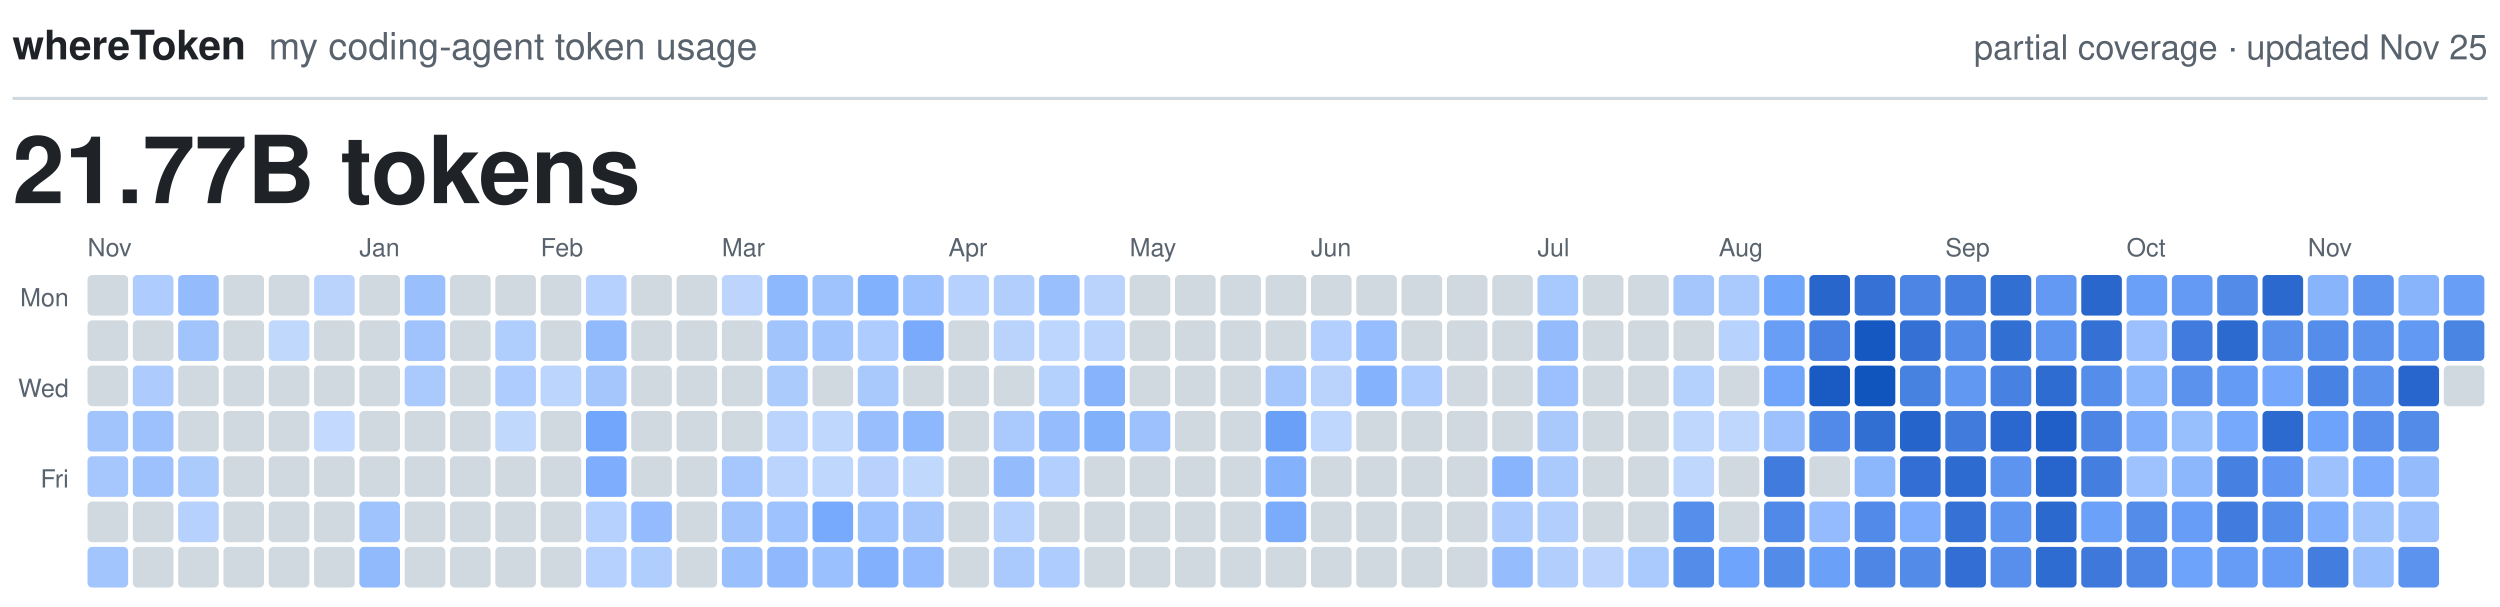
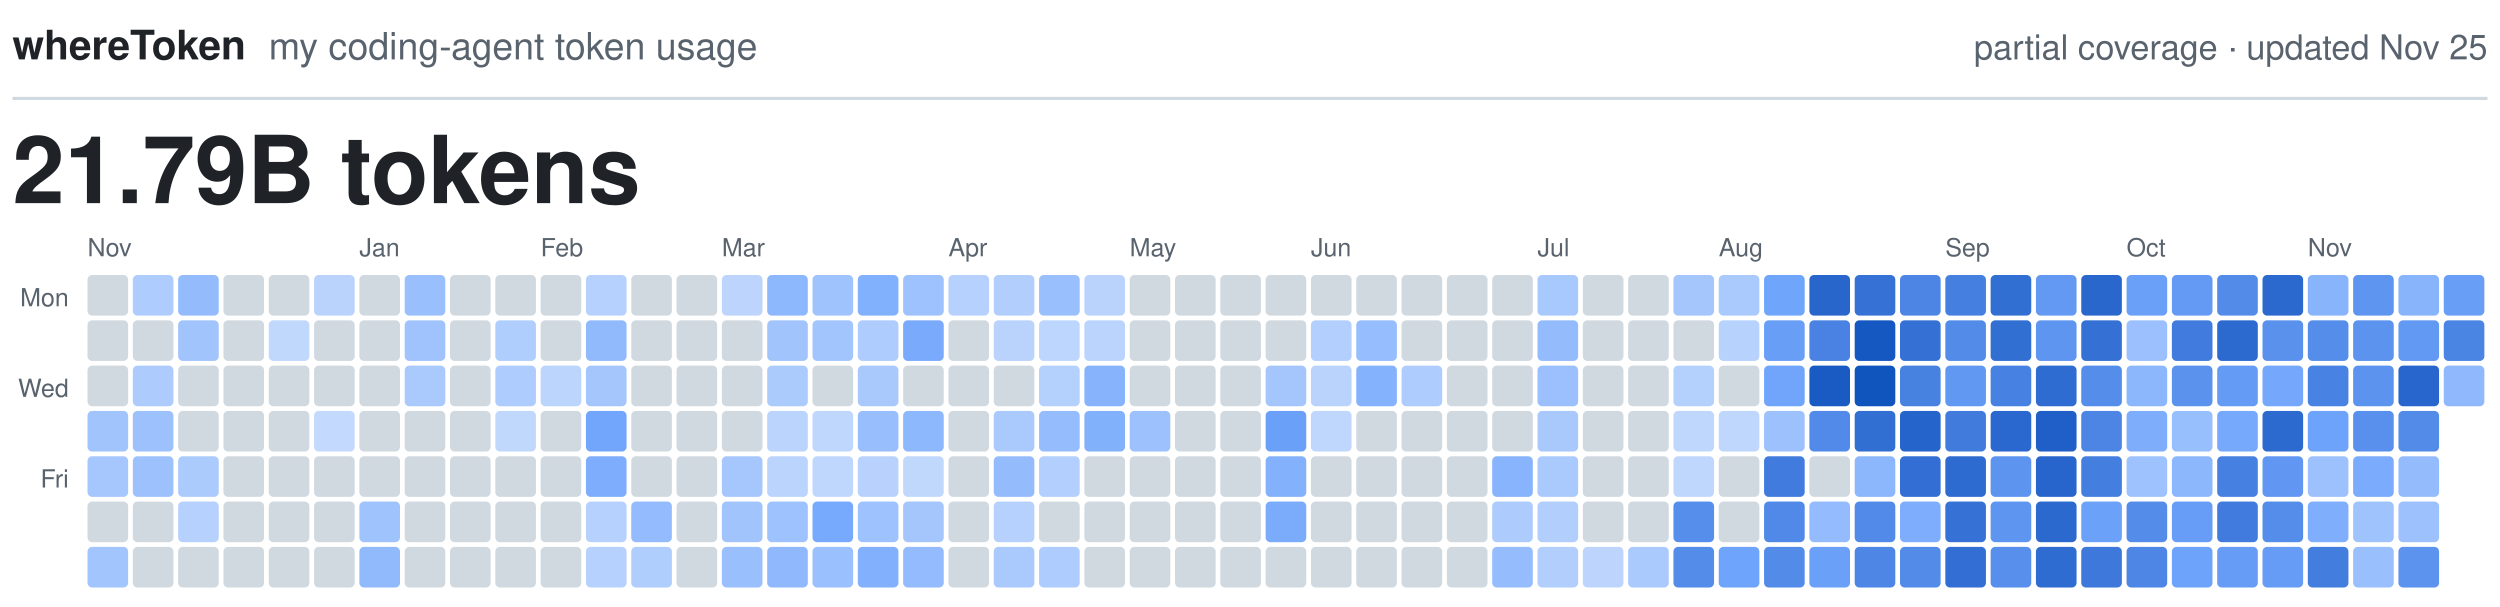
<svg xmlns="http://www.w3.org/2000/svg" viewBox="0 0 800 194" width="800" height="194" role="img">
  <text x="4.0" y="19.0" fill="#1F2328" font-family="-apple-system, BlinkMacSystemFont, 'Segoe UI', Helvetica, Arial, sans-serif" font-size="13.0" font-weight="600" text-anchor="start">whereToken</text>
  <text x="86.0" y="19.0" fill="#59636E" font-family="-apple-system, BlinkMacSystemFont, 'Segoe UI', Helvetica, Arial, sans-serif" font-size="12.0" font-weight="400" text-anchor="start">my coding-agent token usage</text>
  <text x="796.0" y="19.0" fill="#59636E" font-family="-apple-system, BlinkMacSystemFont, 'Segoe UI', Helvetica, Arial, sans-serif" font-size="11.0" font-weight="400" text-anchor="end">partial coverage · updated Nov 25</text>
  <line x1="4" y1="31.5" x2="796" y2="31.5" stroke="#D1D9E0" stroke-width="1" />
-   <text x="4.0" y="65.0" fill="#1F2328" font-family="-apple-system, BlinkMacSystemFont, 'Segoe UI', Helvetica, Arial, sans-serif" font-size="30.0" font-weight="600" text-anchor="start">21.77B tokens</text>
+   <text x="4.0" y="65.0" fill="#1F2328" font-family="-apple-system, BlinkMacSystemFont, 'Segoe UI', Helvetica, Arial, sans-serif" font-size="30.0" font-weight="600" text-anchor="start">21.79B tokens</text>
  <text class="month" x="28.0" y="82.0" fill="#59636E" font-family="-apple-system, BlinkMacSystemFont, 'Segoe UI', Helvetica, Arial, sans-serif" font-size="8.0" font-weight="500" text-anchor="start">Nov</text>
  <text class="month" x="115.0" y="82.0" fill="#59636E" font-family="-apple-system, BlinkMacSystemFont, 'Segoe UI', Helvetica, Arial, sans-serif" font-size="8.0" font-weight="500" text-anchor="start">Jan</text>
  <text class="month" x="173.0" y="82.0" fill="#59636E" font-family="-apple-system, BlinkMacSystemFont, 'Segoe UI', Helvetica, Arial, sans-serif" font-size="8.0" font-weight="500" text-anchor="start">Feb</text>
  <text class="month" x="231.0" y="82.0" fill="#59636E" font-family="-apple-system, BlinkMacSystemFont, 'Segoe UI', Helvetica, Arial, sans-serif" font-size="8.0" font-weight="500" text-anchor="start">Mar</text>
  <text class="month" x="303.5" y="82.0" fill="#59636E" font-family="-apple-system, BlinkMacSystemFont, 'Segoe UI', Helvetica, Arial, sans-serif" font-size="8.0" font-weight="500" text-anchor="start">Apr</text>
  <text class="month" x="361.5" y="82.0" fill="#59636E" font-family="-apple-system, BlinkMacSystemFont, 'Segoe UI', Helvetica, Arial, sans-serif" font-size="8.0" font-weight="500" text-anchor="start">May</text>
  <text class="month" x="419.5" y="82.0" fill="#59636E" font-family="-apple-system, BlinkMacSystemFont, 'Segoe UI', Helvetica, Arial, sans-serif" font-size="8.0" font-weight="500" text-anchor="start">Jun</text>
  <text class="month" x="492.0" y="82.0" fill="#59636E" font-family="-apple-system, BlinkMacSystemFont, 'Segoe UI', Helvetica, Arial, sans-serif" font-size="8.0" font-weight="500" text-anchor="start">Jul</text>
  <text class="month" x="550.0" y="82.0" fill="#59636E" font-family="-apple-system, BlinkMacSystemFont, 'Segoe UI', Helvetica, Arial, sans-serif" font-size="8.0" font-weight="500" text-anchor="start">Aug</text>
  <text class="month" x="622.5" y="82.0" fill="#59636E" font-family="-apple-system, BlinkMacSystemFont, 'Segoe UI', Helvetica, Arial, sans-serif" font-size="8.0" font-weight="500" text-anchor="start">Sep</text>
  <text class="month" x="680.5" y="82.0" fill="#59636E" font-family="-apple-system, BlinkMacSystemFont, 'Segoe UI', Helvetica, Arial, sans-serif" font-size="8.0" font-weight="500" text-anchor="start">Oct</text>
  <text class="month" x="738.5" y="82.0" fill="#59636E" font-family="-apple-system, BlinkMacSystemFont, 'Segoe UI', Helvetica, Arial, sans-serif" font-size="8.0" font-weight="500" text-anchor="start">Nov</text>
  <text class="weekday" x="22.0" y="98.0" fill="#59636E" font-family="-apple-system, BlinkMacSystemFont, 'Segoe UI', Helvetica, Arial, sans-serif" font-size="8.0" font-weight="500" text-anchor="end">Mon</text>
  <text class="weekday" x="22.0" y="127.0" fill="#59636E" font-family="-apple-system, BlinkMacSystemFont, 'Segoe UI', Helvetica, Arial, sans-serif" font-size="8.0" font-weight="500" text-anchor="end">Wed</text>
  <text class="weekday" x="22.0" y="156.0" fill="#59636E" font-family="-apple-system, BlinkMacSystemFont, 'Segoe UI', Helvetica, Arial, sans-serif" font-size="8.0" font-weight="500" text-anchor="end">Fri</text>
  <rect class="day" x="28.0" y="88.0" width="13.0" height="13.0" rx="1.5" fill="#D1D9E0" />
  <rect class="day" x="28.0" y="102.5" width="13.0" height="13.0" rx="1.5" fill="#D1D9E0" />
  <rect class="day" x="28.0" y="117.0" width="13.0" height="13.0" rx="1.5" fill="#D1D9E0" />
  <rect class="day" x="28.0" y="131.5" width="13.0" height="13.0" rx="1.5" fill="#A1C4FD" />
  <rect class="day" x="28.0" y="146.0" width="13.0" height="13.0" rx="1.5" fill="#A6C7FD" />
  <rect class="day" x="28.0" y="160.5" width="13.0" height="13.0" rx="1.5" fill="#D1D9E0" />
  <rect class="day" x="28.0" y="175.0" width="13.0" height="13.0" rx="1.5" fill="#A2C5FD" />
  <rect class="day" x="42.5" y="88.0" width="13.0" height="13.0" rx="1.5" fill="#AECCFD" />
  <rect class="day" x="42.5" y="102.5" width="13.0" height="13.0" rx="1.5" fill="#D1D9E0" />
  <rect class="day" x="42.5" y="117.0" width="13.0" height="13.0" rx="1.5" fill="#ADCCFD" />
  <rect class="day" x="42.5" y="131.5" width="13.0" height="13.0" rx="1.5" fill="#9CC1FD" />
  <rect class="day" x="42.5" y="146.0" width="13.0" height="13.0" rx="1.5" fill="#9DC1FD" />
  <rect class="day" x="42.5" y="160.5" width="13.0" height="13.0" rx="1.5" fill="#D1D9E0" />
  <rect class="day" x="42.5" y="175.0" width="13.0" height="13.0" rx="1.5" fill="#D1D9E0" />
  <rect class="day" x="57.0" y="88.0" width="13.0" height="13.0" rx="1.5" fill="#94BCFD" />
  <rect class="day" x="57.0" y="102.5" width="13.0" height="13.0" rx="1.5" fill="#A1C4FD" />
  <rect class="day" x="57.0" y="117.0" width="13.0" height="13.0" rx="1.5" fill="#D1D9E0" />
  <rect class="day" x="57.0" y="131.5" width="13.0" height="13.0" rx="1.5" fill="#D1D9E0" />
  <rect class="day" x="57.0" y="146.0" width="13.0" height="13.0" rx="1.5" fill="#ACCBFD" />
  <rect class="day" x="57.0" y="160.5" width="13.0" height="13.0" rx="1.5" fill="#B6D1FD" />
  <rect class="day" x="57.0" y="175.0" width="13.0" height="13.0" rx="1.5" fill="#D1D9E0" />
  <rect class="day" x="71.5" y="88.0" width="13.0" height="13.0" rx="1.5" fill="#D1D9E0" />
  <rect class="day" x="71.5" y="102.5" width="13.0" height="13.0" rx="1.5" fill="#D1D9E0" />
  <rect class="day" x="71.5" y="117.0" width="13.0" height="13.0" rx="1.5" fill="#D1D9E0" />
  <rect class="day" x="71.5" y="131.5" width="13.0" height="13.0" rx="1.5" fill="#D1D9E0" />
  <rect class="day" x="71.5" y="146.0" width="13.0" height="13.0" rx="1.5" fill="#D1D9E0" />
  <rect class="day" x="71.5" y="160.5" width="13.0" height="13.0" rx="1.5" fill="#D1D9E0" />
  <rect class="day" x="71.5" y="175.0" width="13.0" height="13.0" rx="1.5" fill="#D1D9E0" />
  <rect class="day" x="86.0" y="88.0" width="13.0" height="13.0" rx="1.5" fill="#D1D9E0" />
  <rect class="day" x="86.0" y="102.5" width="13.0" height="13.0" rx="1.5" fill="#C1D8FD" />
  <rect class="day" x="86.0" y="117.0" width="13.0" height="13.0" rx="1.5" fill="#D1D9E0" />
  <rect class="day" x="86.0" y="131.5" width="13.0" height="13.0" rx="1.5" fill="#D1D9E0" />
  <rect class="day" x="86.0" y="146.0" width="13.0" height="13.0" rx="1.5" fill="#D1D9E0" />
  <rect class="day" x="86.0" y="160.5" width="13.0" height="13.0" rx="1.5" fill="#D1D9E0" />
  <rect class="day" x="86.0" y="175.0" width="13.0" height="13.0" rx="1.5" fill="#D1D9E0" />
  <rect class="day" x="100.5" y="88.0" width="13.0" height="13.0" rx="1.5" fill="#BAD3FD" />
  <rect class="day" x="100.5" y="102.5" width="13.0" height="13.0" rx="1.5" fill="#D1D9E0" />
  <rect class="day" x="100.5" y="117.0" width="13.0" height="13.0" rx="1.5" fill="#D1D9E0" />
  <rect class="day" x="100.5" y="131.5" width="13.0" height="13.0" rx="1.5" fill="#C3D9FD" />
  <rect class="day" x="100.5" y="146.0" width="13.0" height="13.0" rx="1.5" fill="#D1D9E0" />
  <rect class="day" x="100.5" y="160.5" width="13.0" height="13.0" rx="1.5" fill="#D1D9E0" />
  <rect class="day" x="100.5" y="175.0" width="13.0" height="13.0" rx="1.5" fill="#D1D9E0" />
  <rect class="day" x="115.0" y="88.0" width="13.0" height="13.0" rx="1.5" fill="#D1D9E0" />
  <rect class="day" x="115.0" y="102.5" width="13.0" height="13.0" rx="1.5" fill="#D1D9E0" />
  <rect class="day" x="115.0" y="117.0" width="13.0" height="13.0" rx="1.5" fill="#D1D9E0" />
  <rect class="day" x="115.0" y="131.5" width="13.0" height="13.0" rx="1.5" fill="#D1D9E0" />
  <rect class="day" x="115.0" y="146.0" width="13.0" height="13.0" rx="1.5" fill="#D1D9E0" />
  <rect class="day" x="115.0" y="160.5" width="13.0" height="13.0" rx="1.5" fill="#9FC3FD" />
  <rect class="day" x="115.0" y="175.0" width="13.0" height="13.0" rx="1.5" fill="#91BAFD" />
  <rect class="day" x="129.5" y="88.0" width="13.0" height="13.0" rx="1.5" fill="#99BFFD" />
  <rect class="day" x="129.5" y="102.5" width="13.0" height="13.0" rx="1.5" fill="#A0C3FD" />
  <rect class="day" x="129.5" y="117.0" width="13.0" height="13.0" rx="1.5" fill="#AAC9FD" />
  <rect class="day" x="129.5" y="131.5" width="13.0" height="13.0" rx="1.5" fill="#D1D9E0" />
  <rect class="day" x="129.5" y="146.0" width="13.0" height="13.0" rx="1.5" fill="#D1D9E0" />
  <rect class="day" x="129.5" y="160.5" width="13.0" height="13.0" rx="1.5" fill="#D1D9E0" />
  <rect class="day" x="129.5" y="175.0" width="13.0" height="13.0" rx="1.5" fill="#D1D9E0" />
  <rect class="day" x="144.0" y="88.0" width="13.0" height="13.0" rx="1.5" fill="#D1D9E0" />
  <rect class="day" x="144.0" y="102.5" width="13.0" height="13.0" rx="1.5" fill="#D1D9E0" />
  <rect class="day" x="144.0" y="117.0" width="13.0" height="13.0" rx="1.5" fill="#D1D9E0" />
  <rect class="day" x="144.0" y="131.5" width="13.0" height="13.0" rx="1.5" fill="#D1D9E0" />
  <rect class="day" x="144.0" y="146.0" width="13.0" height="13.0" rx="1.5" fill="#D1D9E0" />
  <rect class="day" x="144.0" y="160.5" width="13.0" height="13.0" rx="1.5" fill="#D1D9E0" />
  <rect class="day" x="144.0" y="175.0" width="13.0" height="13.0" rx="1.5" fill="#D1D9E0" />
  <rect class="day" x="158.5" y="88.0" width="13.0" height="13.0" rx="1.5" fill="#D1D9E0" />
  <rect class="day" x="158.5" y="102.5" width="13.0" height="13.0" rx="1.5" fill="#B0CEFD" />
  <rect class="day" x="158.5" y="117.0" width="13.0" height="13.0" rx="1.5" fill="#AECCFD" />
  <rect class="day" x="158.5" y="131.5" width="13.0" height="13.0" rx="1.5" fill="#C1D8FD" />
  <rect class="day" x="158.5" y="146.0" width="13.0" height="13.0" rx="1.5" fill="#D1D9E0" />
  <rect class="day" x="158.5" y="160.5" width="13.0" height="13.0" rx="1.5" fill="#D1D9E0" />
  <rect class="day" x="158.5" y="175.0" width="13.0" height="13.0" rx="1.5" fill="#D1D9E0" />
  <rect class="day" x="173.0" y="88.0" width="13.0" height="13.0" rx="1.5" fill="#D1D9E0" />
  <rect class="day" x="173.0" y="102.5" width="13.0" height="13.0" rx="1.5" fill="#D1D9E0" />
  <rect class="day" x="173.0" y="117.0" width="13.0" height="13.0" rx="1.5" fill="#BCD5FD" />
  <rect class="day" x="173.0" y="131.5" width="13.0" height="13.0" rx="1.5" fill="#D1D9E0" />
  <rect class="day" x="173.0" y="146.0" width="13.0" height="13.0" rx="1.5" fill="#D1D9E0" />
  <rect class="day" x="173.0" y="160.5" width="13.0" height="13.0" rx="1.5" fill="#D1D9E0" />
  <rect class="day" x="173.0" y="175.0" width="13.0" height="13.0" rx="1.5" fill="#D1D9E0" />
  <rect class="day" x="187.5" y="88.0" width="13.0" height="13.0" rx="1.5" fill="#B6D1FD" />
  <rect class="day" x="187.5" y="102.5" width="13.0" height="13.0" rx="1.5" fill="#91BAFD" />
  <rect class="day" x="187.5" y="117.0" width="13.0" height="13.0" rx="1.5" fill="#A4C6FD" />
  <rect class="day" x="187.5" y="131.5" width="13.0" height="13.0" rx="1.5" fill="#72A6FC" />
  <rect class="day" x="187.5" y="146.0" width="13.0" height="13.0" rx="1.5" fill="#7DADFC" />
  <rect class="day" x="187.5" y="160.5" width="13.0" height="13.0" rx="1.5" fill="#B6D1FD" />
  <rect class="day" x="187.5" y="175.0" width="13.0" height="13.0" rx="1.5" fill="#B6D1FD" />
  <rect class="day" x="202.0" y="88.0" width="13.0" height="13.0" rx="1.5" fill="#D1D9E0" />
  <rect class="day" x="202.0" y="102.5" width="13.0" height="13.0" rx="1.5" fill="#D1D9E0" />
  <rect class="day" x="202.0" y="117.0" width="13.0" height="13.0" rx="1.5" fill="#D1D9E0" />
  <rect class="day" x="202.0" y="131.5" width="13.0" height="13.0" rx="1.5" fill="#D1D9E0" />
  <rect class="day" x="202.0" y="146.0" width="13.0" height="13.0" rx="1.5" fill="#D1D9E0" />
  <rect class="day" x="202.0" y="160.5" width="13.0" height="13.0" rx="1.5" fill="#93BBFD" />
  <rect class="day" x="202.0" y="175.0" width="13.0" height="13.0" rx="1.5" fill="#AFCDFD" />
  <rect class="day" x="216.5" y="88.0" width="13.0" height="13.0" rx="1.5" fill="#D1D9E0" />
  <rect class="day" x="216.5" y="102.5" width="13.0" height="13.0" rx="1.5" fill="#D1D9E0" />
  <rect class="day" x="216.5" y="117.0" width="13.0" height="13.0" rx="1.5" fill="#D1D9E0" />
  <rect class="day" x="216.5" y="131.5" width="13.0" height="13.0" rx="1.5" fill="#D1D9E0" />
  <rect class="day" x="216.5" y="146.0" width="13.0" height="13.0" rx="1.5" fill="#D1D9E0" />
  <rect class="day" x="216.5" y="160.5" width="13.0" height="13.0" rx="1.5" fill="#D1D9E0" />
  <rect class="day" x="216.5" y="175.0" width="13.0" height="13.0" rx="1.5" fill="#D1D9E0" />
  <rect class="day" x="231.0" y="88.0" width="13.0" height="13.0" rx="1.5" fill="#BDD5FD" />
  <rect class="day" x="231.0" y="102.5" width="13.0" height="13.0" rx="1.5" fill="#D1D9E0" />
  <rect class="day" x="231.0" y="117.0" width="13.0" height="13.0" rx="1.5" fill="#D1D9E0" />
  <rect class="day" x="231.0" y="131.5" width="13.0" height="13.0" rx="1.5" fill="#D1D9E0" />
  <rect class="day" x="231.0" y="146.0" width="13.0" height="13.0" rx="1.5" fill="#A6C7FD" />
  <rect class="day" x="231.0" y="160.5" width="13.0" height="13.0" rx="1.5" fill="#A1C4FD" />
  <rect class="day" x="231.0" y="175.0" width="13.0" height="13.0" rx="1.5" fill="#99BFFD" />
  <rect class="day" x="245.5" y="88.0" width="13.0" height="13.0" rx="1.5" fill="#8EB8FD" />
  <rect class="day" x="245.5" y="102.5" width="13.0" height="13.0" rx="1.5" fill="#A1C4FD" />
  <rect class="day" x="245.5" y="117.0" width="13.0" height="13.0" rx="1.5" fill="#ACCBFD" />
  <rect class="day" x="245.5" y="131.5" width="13.0" height="13.0" rx="1.5" fill="#BAD4FD" />
  <rect class="day" x="245.5" y="146.0" width="13.0" height="13.0" rx="1.5" fill="#BAD4FD" />
  <rect class="day" x="245.5" y="160.5" width="13.0" height="13.0" rx="1.5" fill="#9EC2FD" />
  <rect class="day" x="245.5" y="175.0" width="13.0" height="13.0" rx="1.5" fill="#90B9FD" />
  <rect class="day" x="260.0" y="88.0" width="13.0" height="13.0" rx="1.5" fill="#9FC3FD" />
  <rect class="day" x="260.0" y="102.5" width="13.0" height="13.0" rx="1.5" fill="#A2C5FD" />
  <rect class="day" x="260.0" y="117.0" width="13.0" height="13.0" rx="1.5" fill="#D1D9E0" />
  <rect class="day" x="260.0" y="131.5" width="13.0" height="13.0" rx="1.5" fill="#BFD7FD" />
  <rect class="day" x="260.0" y="146.0" width="13.0" height="13.0" rx="1.5" fill="#BFD7FD" />
  <rect class="day" x="260.0" y="160.5" width="13.0" height="13.0" rx="1.5" fill="#77A9FC" />
  <rect class="day" x="260.0" y="175.0" width="13.0" height="13.0" rx="1.5" fill="#9AC0FD" />
  <rect class="day" x="274.5" y="88.0" width="13.0" height="13.0" rx="1.5" fill="#81B0FC" />
  <rect class="day" x="274.5" y="102.5" width="13.0" height="13.0" rx="1.5" fill="#AECCFD" />
  <rect class="day" x="274.5" y="117.0" width="13.0" height="13.0" rx="1.5" fill="#A9C9FD" />
  <rect class="day" x="274.5" y="131.5" width="13.0" height="13.0" rx="1.5" fill="#98BEFD" />
  <rect class="day" x="274.5" y="146.0" width="13.0" height="13.0" rx="1.5" fill="#B8D2FD" />
  <rect class="day" x="274.5" y="160.5" width="13.0" height="13.0" rx="1.5" fill="#9DC2FD" />
  <rect class="day" x="274.5" y="175.0" width="13.0" height="13.0" rx="1.5" fill="#82B0FC" />
  <rect class="day" x="289.0" y="88.0" width="13.0" height="13.0" rx="1.5" fill="#9EC2FD" />
  <rect class="day" x="289.0" y="102.5" width="13.0" height="13.0" rx="1.5" fill="#79AAFC" />
  <rect class="day" x="289.0" y="117.0" width="13.0" height="13.0" rx="1.5" fill="#D1D9E0" />
  <rect class="day" x="289.0" y="131.5" width="13.0" height="13.0" rx="1.5" fill="#8EB8FD" />
  <rect class="day" x="289.0" y="146.0" width="13.0" height="13.0" rx="1.5" fill="#C1D8FD" />
  <rect class="day" x="289.0" y="160.5" width="13.0" height="13.0" rx="1.5" fill="#A4C6FD" />
  <rect class="day" x="289.0" y="175.0" width="13.0" height="13.0" rx="1.5" fill="#93BBFD" />
  <rect class="day" x="303.5" y="88.0" width="13.0" height="13.0" rx="1.5" fill="#B6D1FD" />
  <rect class="day" x="303.5" y="102.5" width="13.0" height="13.0" rx="1.5" fill="#D1D9E0" />
  <rect class="day" x="303.5" y="117.0" width="13.0" height="13.0" rx="1.5" fill="#D1D9E0" />
  <rect class="day" x="303.5" y="131.5" width="13.0" height="13.0" rx="1.5" fill="#D1D9E0" />
  <rect class="day" x="303.5" y="146.0" width="13.0" height="13.0" rx="1.5" fill="#D1D9E0" />
  <rect class="day" x="303.5" y="160.5" width="13.0" height="13.0" rx="1.5" fill="#D1D9E0" />
  <rect class="day" x="303.5" y="175.0" width="13.0" height="13.0" rx="1.5" fill="#D1D9E0" />
  <rect class="day" x="318.0" y="88.0" width="13.0" height="13.0" rx="1.5" fill="#B1CEFD" />
  <rect class="day" x="318.0" y="102.5" width="13.0" height="13.0" rx="1.5" fill="#B9D3FD" />
  <rect class="day" x="318.0" y="117.0" width="13.0" height="13.0" rx="1.5" fill="#D1D9E0" />
  <rect class="day" x="318.0" y="131.5" width="13.0" height="13.0" rx="1.5" fill="#AAC9FD" />
  <rect class="day" x="318.0" y="146.0" width="13.0" height="13.0" rx="1.5" fill="#94BCFD" />
  <rect class="day" x="318.0" y="160.5" width="13.0" height="13.0" rx="1.5" fill="#B6D1FD" />
  <rect class="day" x="318.0" y="175.0" width="13.0" height="13.0" rx="1.5" fill="#AACAFD" />
  <rect class="day" x="332.5" y="88.0" width="13.0" height="13.0" rx="1.5" fill="#99BFFD" />
  <rect class="day" x="332.5" y="102.5" width="13.0" height="13.0" rx="1.5" fill="#BDD6FD" />
  <rect class="day" x="332.5" y="117.0" width="13.0" height="13.0" rx="1.5" fill="#B4D0FD" />
  <rect class="day" x="332.5" y="131.5" width="13.0" height="13.0" rx="1.5" fill="#95BCFD" />
  <rect class="day" x="332.5" y="146.0" width="13.0" height="13.0" rx="1.5" fill="#B3CFFD" />
  <rect class="day" x="332.5" y="160.5" width="13.0" height="13.0" rx="1.5" fill="#D1D9E0" />
  <rect class="day" x="332.5" y="175.0" width="13.0" height="13.0" rx="1.5" fill="#AECCFD" />
  <rect class="day" x="347.0" y="88.0" width="13.0" height="13.0" rx="1.5" fill="#BAD3FD" />
  <rect class="day" x="347.0" y="102.5" width="13.0" height="13.0" rx="1.5" fill="#BAD4FD" />
  <rect class="day" x="347.0" y="117.0" width="13.0" height="13.0" rx="1.5" fill="#86B3FC" />
  <rect class="day" x="347.0" y="131.5" width="13.0" height="13.0" rx="1.5" fill="#82B1FC" />
  <rect class="day" x="347.0" y="146.0" width="13.0" height="13.0" rx="1.5" fill="#D1D9E0" />
  <rect class="day" x="347.0" y="160.5" width="13.0" height="13.0" rx="1.5" fill="#D1D9E0" />
  <rect class="day" x="347.0" y="175.0" width="13.0" height="13.0" rx="1.5" fill="#D1D9E0" />
  <rect class="day" x="361.5" y="88.0" width="13.0" height="13.0" rx="1.5" fill="#D1D9E0" />
  <rect class="day" x="361.5" y="102.5" width="13.0" height="13.0" rx="1.5" fill="#D1D9E0" />
  <rect class="day" x="361.5" y="117.0" width="13.0" height="13.0" rx="1.5" fill="#D1D9E0" />
  <rect class="day" x="361.5" y="131.5" width="13.0" height="13.0" rx="1.5" fill="#9CC1FD" />
  <rect class="day" x="361.5" y="146.0" width="13.0" height="13.0" rx="1.5" fill="#D1D9E0" />
  <rect class="day" x="361.5" y="160.5" width="13.0" height="13.0" rx="1.5" fill="#D1D9E0" />
  <rect class="day" x="361.5" y="175.0" width="13.0" height="13.0" rx="1.5" fill="#D1D9E0" />
  <rect class="day" x="376.0" y="88.0" width="13.0" height="13.0" rx="1.5" fill="#D1D9E0" />
  <rect class="day" x="376.0" y="102.5" width="13.0" height="13.0" rx="1.5" fill="#D1D9E0" />
  <rect class="day" x="376.0" y="117.0" width="13.0" height="13.0" rx="1.5" fill="#D1D9E0" />
  <rect class="day" x="376.0" y="131.5" width="13.0" height="13.0" rx="1.5" fill="#D1D9E0" />
  <rect class="day" x="376.0" y="146.0" width="13.0" height="13.0" rx="1.5" fill="#D1D9E0" />
  <rect class="day" x="376.0" y="160.5" width="13.0" height="13.0" rx="1.5" fill="#D1D9E0" />
  <rect class="day" x="376.0" y="175.0" width="13.0" height="13.0" rx="1.5" fill="#D1D9E0" />
  <rect class="day" x="390.5" y="88.0" width="13.0" height="13.0" rx="1.5" fill="#D1D9E0" />
  <rect class="day" x="390.5" y="102.5" width="13.0" height="13.0" rx="1.5" fill="#D1D9E0" />
  <rect class="day" x="390.5" y="117.0" width="13.0" height="13.0" rx="1.5" fill="#D1D9E0" />
  <rect class="day" x="390.5" y="131.5" width="13.0" height="13.0" rx="1.5" fill="#D1D9E0" />
  <rect class="day" x="390.5" y="146.0" width="13.0" height="13.0" rx="1.5" fill="#D1D9E0" />
  <rect class="day" x="390.5" y="160.5" width="13.0" height="13.0" rx="1.5" fill="#D1D9E0" />
  <rect class="day" x="390.5" y="175.0" width="13.0" height="13.0" rx="1.5" fill="#D1D9E0" />
  <rect class="day" x="405.0" y="88.0" width="13.0" height="13.0" rx="1.5" fill="#D1D9E0" />
  <rect class="day" x="405.0" y="102.5" width="13.0" height="13.0" rx="1.5" fill="#D1D9E0" />
  <rect class="day" x="405.0" y="117.0" width="13.0" height="13.0" rx="1.5" fill="#A5C6FD" />
  <rect class="day" x="405.0" y="131.5" width="13.0" height="13.0" rx="1.5" fill="#6BA0F9" />
  <rect class="day" x="405.0" y="146.0" width="13.0" height="13.0" rx="1.5" fill="#83B1FC" />
  <rect class="day" x="405.0" y="160.5" width="13.0" height="13.0" rx="1.5" fill="#7BACFC" />
  <rect class="day" x="405.0" y="175.0" width="13.0" height="13.0" rx="1.5" fill="#D1D9E0" />
  <rect class="day" x="419.5" y="88.0" width="13.0" height="13.0" rx="1.5" fill="#D1D9E0" />
  <rect class="day" x="419.5" y="102.5" width="13.0" height="13.0" rx="1.5" fill="#B2CFFD" />
  <rect class="day" x="419.5" y="117.0" width="13.0" height="13.0" rx="1.5" fill="#BAD3FD" />
  <rect class="day" x="419.5" y="131.5" width="13.0" height="13.0" rx="1.5" fill="#BFD7FD" />
  <rect class="day" x="419.5" y="146.0" width="13.0" height="13.0" rx="1.5" fill="#D1D9E0" />
  <rect class="day" x="419.5" y="160.5" width="13.0" height="13.0" rx="1.5" fill="#D1D9E0" />
  <rect class="day" x="419.5" y="175.0" width="13.0" height="13.0" rx="1.5" fill="#D1D9E0" />
  <rect class="day" x="434.0" y="88.0" width="13.0" height="13.0" rx="1.5" fill="#D1D9E0" />
  <rect class="day" x="434.0" y="102.5" width="13.0" height="13.0" rx="1.5" fill="#96BDFD" />
  <rect class="day" x="434.0" y="117.0" width="13.0" height="13.0" rx="1.5" fill="#85B2FC" />
  <rect class="day" x="434.0" y="131.5" width="13.0" height="13.0" rx="1.5" fill="#D1D9E0" />
  <rect class="day" x="434.0" y="146.0" width="13.0" height="13.0" rx="1.5" fill="#D1D9E0" />
  <rect class="day" x="434.0" y="160.5" width="13.0" height="13.0" rx="1.5" fill="#D1D9E0" />
  <rect class="day" x="434.0" y="175.0" width="13.0" height="13.0" rx="1.5" fill="#D1D9E0" />
  <rect class="day" x="448.5" y="88.0" width="13.0" height="13.0" rx="1.5" fill="#D1D9E0" />
  <rect class="day" x="448.5" y="102.5" width="13.0" height="13.0" rx="1.5" fill="#D1D9E0" />
  <rect class="day" x="448.5" y="117.0" width="13.0" height="13.0" rx="1.5" fill="#AECCFD" />
  <rect class="day" x="448.5" y="131.5" width="13.0" height="13.0" rx="1.5" fill="#D1D9E0" />
  <rect class="day" x="448.5" y="146.0" width="13.0" height="13.0" rx="1.5" fill="#D1D9E0" />
  <rect class="day" x="448.5" y="160.5" width="13.0" height="13.0" rx="1.5" fill="#D1D9E0" />
  <rect class="day" x="448.5" y="175.0" width="13.0" height="13.0" rx="1.5" fill="#D1D9E0" />
  <rect class="day" x="463.0" y="88.0" width="13.0" height="13.0" rx="1.5" fill="#D1D9E0" />
  <rect class="day" x="463.0" y="102.5" width="13.0" height="13.0" rx="1.5" fill="#D1D9E0" />
  <rect class="day" x="463.0" y="117.0" width="13.0" height="13.0" rx="1.5" fill="#D1D9E0" />
  <rect class="day" x="463.0" y="131.5" width="13.0" height="13.0" rx="1.5" fill="#D1D9E0" />
  <rect class="day" x="463.0" y="146.0" width="13.0" height="13.0" rx="1.5" fill="#D1D9E0" />
  <rect class="day" x="463.0" y="160.5" width="13.0" height="13.0" rx="1.5" fill="#D1D9E0" />
  <rect class="day" x="463.0" y="175.0" width="13.0" height="13.0" rx="1.5" fill="#D1D9E0" />
  <rect class="day" x="477.5" y="88.0" width="13.0" height="13.0" rx="1.5" fill="#D1D9E0" />
  <rect class="day" x="477.5" y="102.5" width="13.0" height="13.0" rx="1.5" fill="#D1D9E0" />
  <rect class="day" x="477.5" y="117.0" width="13.0" height="13.0" rx="1.5" fill="#D1D9E0" />
  <rect class="day" x="477.5" y="131.5" width="13.0" height="13.0" rx="1.5" fill="#D1D9E0" />
  <rect class="day" x="477.5" y="146.0" width="13.0" height="13.0" rx="1.5" fill="#87B4FC" />
  <rect class="day" x="477.5" y="160.5" width="13.0" height="13.0" rx="1.5" fill="#ADCBFD" />
  <rect class="day" x="477.5" y="175.0" width="13.0" height="13.0" rx="1.5" fill="#95BDFD" />
  <rect class="day" x="492.0" y="88.0" width="13.0" height="13.0" rx="1.5" fill="#A8C9FD" />
  <rect class="day" x="492.0" y="102.5" width="13.0" height="13.0" rx="1.5" fill="#94BCFD" />
  <rect class="day" x="492.0" y="117.0" width="13.0" height="13.0" rx="1.5" fill="#9BC0FD" />
  <rect class="day" x="492.0" y="131.5" width="13.0" height="13.0" rx="1.5" fill="#A9C9FD" />
  <rect class="day" x="492.0" y="146.0" width="13.0" height="13.0" rx="1.5" fill="#AAC9FD" />
  <rect class="day" x="492.0" y="160.5" width="13.0" height="13.0" rx="1.5" fill="#B1CEFD" />
  <rect class="day" x="492.0" y="175.0" width="13.0" height="13.0" rx="1.5" fill="#B1CEFD" />
  <rect class="day" x="506.5" y="88.0" width="13.0" height="13.0" rx="1.5" fill="#D1D9E0" />
  <rect class="day" x="506.5" y="102.5" width="13.0" height="13.0" rx="1.5" fill="#D1D9E0" />
  <rect class="day" x="506.5" y="117.0" width="13.0" height="13.0" rx="1.5" fill="#D1D9E0" />
  <rect class="day" x="506.5" y="131.5" width="13.0" height="13.0" rx="1.5" fill="#D1D9E0" />
  <rect class="day" x="506.5" y="146.0" width="13.0" height="13.0" rx="1.5" fill="#D1D9E0" />
  <rect class="day" x="506.5" y="160.5" width="13.0" height="13.0" rx="1.5" fill="#D1D9E0" />
  <rect class="day" x="506.5" y="175.0" width="13.0" height="13.0" rx="1.5" fill="#BDD5FD" />
  <rect class="day" x="521.0" y="88.0" width="13.0" height="13.0" rx="1.5" fill="#D1D9E0" />
  <rect class="day" x="521.0" y="102.5" width="13.0" height="13.0" rx="1.5" fill="#D1D9E0" />
  <rect class="day" x="521.0" y="117.0" width="13.0" height="13.0" rx="1.5" fill="#D1D9E0" />
  <rect class="day" x="521.0" y="131.5" width="13.0" height="13.0" rx="1.5" fill="#D1D9E0" />
  <rect class="day" x="521.0" y="146.0" width="13.0" height="13.0" rx="1.5" fill="#D1D9E0" />
  <rect class="day" x="521.0" y="160.5" width="13.0" height="13.0" rx="1.5" fill="#D1D9E0" />
  <rect class="day" x="521.0" y="175.0" width="13.0" height="13.0" rx="1.5" fill="#AACAFD" />
  <rect class="day" x="535.5" y="88.0" width="13.0" height="13.0" rx="1.5" fill="#A4C6FD" />
  <rect class="day" x="535.5" y="102.5" width="13.0" height="13.0" rx="1.5" fill="#D1D9E0" />
  <rect class="day" x="535.5" y="117.0" width="13.0" height="13.0" rx="1.5" fill="#B4D0FD" />
  <rect class="day" x="535.5" y="131.5" width="13.0" height="13.0" rx="1.5" fill="#C0D7FD" />
  <rect class="day" x="535.5" y="146.0" width="13.0" height="13.0" rx="1.5" fill="#C0D7FD" />
  <rect class="day" x="535.5" y="160.5" width="13.0" height="13.0" rx="1.5" fill="#568EEB" />
  <rect class="day" x="535.5" y="175.0" width="13.0" height="13.0" rx="1.5" fill="#548CEA" />
  <rect class="day" x="550.0" y="88.0" width="13.0" height="13.0" rx="1.5" fill="#AACAFD" />
  <rect class="day" x="550.0" y="102.5" width="13.0" height="13.0" rx="1.5" fill="#B7D2FD" />
  <rect class="day" x="550.0" y="117.0" width="13.0" height="13.0" rx="1.5" fill="#D1D9E0" />
  <rect class="day" x="550.0" y="131.5" width="13.0" height="13.0" rx="1.5" fill="#BFD7FD" />
  <rect class="day" x="550.0" y="146.0" width="13.0" height="13.0" rx="1.5" fill="#D1D9E0" />
  <rect class="day" x="550.0" y="160.5" width="13.0" height="13.0" rx="1.5" fill="#D1D9E0" />
  <rect class="day" x="550.0" y="175.0" width="13.0" height="13.0" rx="1.5" fill="#6FA4FC" />
  <rect class="day" x="564.5" y="88.0" width="13.0" height="13.0" rx="1.5" fill="#70A5FC" />
  <rect class="day" x="564.5" y="102.5" width="13.0" height="13.0" rx="1.5" fill="#699EF7" />
  <rect class="day" x="564.5" y="117.0" width="13.0" height="13.0" rx="1.5" fill="#71A5FC" />
  <rect class="day" x="564.5" y="131.5" width="13.0" height="13.0" rx="1.5" fill="#9CC1FD" />
  <rect class="day" x="564.5" y="146.0" width="13.0" height="13.0" rx="1.5" fill="#417BDD" />
  <rect class="day" x="564.5" y="160.5" width="13.0" height="13.0" rx="1.5" fill="#5089E7" />
  <rect class="day" x="564.5" y="175.0" width="13.0" height="13.0" rx="1.5" fill="#538BE9" />
  <rect class="day" x="579.0" y="88.0" width="13.0" height="13.0" rx="1.5" fill="#2866CC" />
  <rect class="day" x="579.0" y="102.5" width="13.0" height="13.0" rx="1.5" fill="#4982E2" />
  <rect class="day" x="579.0" y="117.0" width="13.0" height="13.0" rx="1.5" fill="#195AC3" />
  <rect class="day" x="579.0" y="131.5" width="13.0" height="13.0" rx="1.5" fill="#518AE8" />
  <rect class="day" x="579.0" y="146.0" width="13.0" height="13.0" rx="1.5" fill="#D1D9E0" />
  <rect class="day" x="579.0" y="160.5" width="13.0" height="13.0" rx="1.5" fill="#93BBFD" />
  <rect class="day" x="579.0" y="175.0" width="13.0" height="13.0" rx="1.5" fill="#6BA0F9" />
  <rect class="day" x="593.5" y="88.0" width="13.0" height="13.0" rx="1.5" fill="#3672D5" />
  <rect class="day" x="593.5" y="102.5" width="13.0" height="13.0" rx="1.5" fill="#1658C1" />
  <rect class="day" x="593.5" y="117.0" width="13.0" height="13.0" rx="1.5" fill="#1054BE" />
  <rect class="day" x="593.5" y="131.5" width="13.0" height="13.0" rx="1.5" fill="#326FD3" />
  <rect class="day" x="593.5" y="146.0" width="13.0" height="13.0" rx="1.5" fill="#8CB7FD" />
  <rect class="day" x="593.5" y="160.5" width="13.0" height="13.0" rx="1.5" fill="#518AE8" />
  <rect class="day" x="593.5" y="175.0" width="13.0" height="13.0" rx="1.5" fill="#4D86E5" />
  <rect class="day" x="608.0" y="88.0" width="13.0" height="13.0" rx="1.5" fill="#4C85E4" />
  <rect class="day" x="608.0" y="102.5" width="13.0" height="13.0" rx="1.5" fill="#3571D5" />
  <rect class="day" x="608.0" y="117.0" width="13.0" height="13.0" rx="1.5" fill="#4882E1" />
  <rect class="day" x="608.0" y="131.5" width="13.0" height="13.0" rx="1.5" fill="#2564CA" />
  <rect class="day" x="608.0" y="146.0" width="13.0" height="13.0" rx="1.5" fill="#326ED3" />
  <rect class="day" x="608.0" y="160.5" width="13.0" height="13.0" rx="1.5" fill="#7DADFC" />
  <rect class="day" x="608.0" y="175.0" width="13.0" height="13.0" rx="1.5" fill="#528BE8" />
  <rect class="day" x="622.5" y="88.0" width="13.0" height="13.0" rx="1.5" fill="#457FDF" />
  <rect class="day" x="622.5" y="102.5" width="13.0" height="13.0" rx="1.5" fill="#528BE8" />
  <rect class="day" x="622.5" y="117.0" width="13.0" height="13.0" rx="1.5" fill="#6198F2" />
  <rect class="day" x="622.5" y="131.5" width="13.0" height="13.0" rx="1.5" fill="#417CDD" />
  <rect class="day" x="622.5" y="146.0" width="13.0" height="13.0" rx="1.5" fill="#2D6BD0" />
  <rect class="day" x="622.5" y="160.5" width="13.0" height="13.0" rx="1.5" fill="#3672D5" />
  <rect class="day" x="622.5" y="175.0" width="13.0" height="13.0" rx="1.5" fill="#326ED3" />
  <rect class="day" x="637.0" y="88.0" width="13.0" height="13.0" rx="1.5" fill="#326FD3" />
  <rect class="day" x="637.0" y="102.5" width="13.0" height="13.0" rx="1.5" fill="#326FD3" />
  <rect class="day" x="637.0" y="117.0" width="13.0" height="13.0" rx="1.5" fill="#4781E1" />
  <rect class="day" x="637.0" y="131.5" width="13.0" height="13.0" rx="1.5" fill="#2A67CE" />
  <rect class="day" x="637.0" y="146.0" width="13.0" height="13.0" rx="1.5" fill="#5D94F0" />
  <rect class="day" x="637.0" y="160.5" width="13.0" height="13.0" rx="1.5" fill="#5D95F0" />
  <rect class="day" x="637.0" y="175.0" width="13.0" height="13.0" rx="1.5" fill="#588FEC" />
  <rect class="day" x="651.5" y="88.0" width="13.0" height="13.0" rx="1.5" fill="#6399F3" />
  <rect class="day" x="651.5" y="102.5" width="13.0" height="13.0" rx="1.5" fill="#5E95F0" />
  <rect class="day" x="651.5" y="117.0" width="13.0" height="13.0" rx="1.5" fill="#2F6CD1" />
  <rect class="day" x="651.5" y="131.5" width="13.0" height="13.0" rx="1.5" fill="#205FC7" />
  <rect class="day" x="651.5" y="146.0" width="13.0" height="13.0" rx="1.5" fill="#2765CC" />
  <rect class="day" x="651.5" y="160.5" width="13.0" height="13.0" rx="1.5" fill="#2C69CF" />
  <rect class="day" x="651.5" y="175.0" width="13.0" height="13.0" rx="1.5" fill="#2F6CD2" />
  <rect class="day" x="666.0" y="88.0" width="13.0" height="13.0" rx="1.5" fill="#2967CD" />
  <rect class="day" x="666.0" y="102.5" width="13.0" height="13.0" rx="1.5" fill="#3571D5" />
  <rect class="day" x="666.0" y="117.0" width="13.0" height="13.0" rx="1.5" fill="#558DEA" />
  <rect class="day" x="666.0" y="131.5" width="13.0" height="13.0" rx="1.5" fill="#4C85E4" />
  <rect class="day" x="666.0" y="146.0" width="13.0" height="13.0" rx="1.5" fill="#447EDF" />
  <rect class="day" x="666.0" y="160.5" width="13.0" height="13.0" rx="1.5" fill="#6CA1F9" />
  <rect class="day" x="666.0" y="175.0" width="13.0" height="13.0" rx="1.5" fill="#3D78DA" />
  <rect class="day" x="680.5" y="88.0" width="13.0" height="13.0" rx="1.5" fill="#6AA0F8" />
  <rect class="day" x="680.5" y="102.5" width="13.0" height="13.0" rx="1.5" fill="#9BC0FD" />
  <rect class="day" x="680.5" y="117.0" width="13.0" height="13.0" rx="1.5" fill="#8CB7FD" />
  <rect class="day" x="680.5" y="131.5" width="13.0" height="13.0" rx="1.5" fill="#7EADFC" />
  <rect class="day" x="680.5" y="146.0" width="13.0" height="13.0" rx="1.5" fill="#9EC2FD" />
  <rect class="day" x="680.5" y="160.5" width="13.0" height="13.0" rx="1.5" fill="#548CEA" />
  <rect class="day" x="680.5" y="175.0" width="13.0" height="13.0" rx="1.5" fill="#4D86E5" />
  <rect class="day" x="695.0" y="88.0" width="13.0" height="13.0" rx="1.5" fill="#649AF4" />
  <rect class="day" x="695.0" y="102.5" width="13.0" height="13.0" rx="1.5" fill="#417BDD" />
  <rect class="day" x="695.0" y="117.0" width="13.0" height="13.0" rx="1.5" fill="#5B92EE" />
  <rect class="day" x="695.0" y="131.5" width="13.0" height="13.0" rx="1.5" fill="#97BEFD" />
  <rect class="day" x="695.0" y="146.0" width="13.0" height="13.0" rx="1.5" fill="#8CB7FD" />
  <rect class="day" x="695.0" y="160.5" width="13.0" height="13.0" rx="1.5" fill="#689DF7" />
  <rect class="day" x="695.0" y="175.0" width="13.0" height="13.0" rx="1.5" fill="#6EA3FB" />
  <rect class="day" x="709.5" y="88.0" width="13.0" height="13.0" rx="1.5" fill="#538BE9" />
  <rect class="day" x="709.5" y="102.5" width="13.0" height="13.0" rx="1.5" fill="#2C6AD0" />
  <rect class="day" x="709.5" y="117.0" width="13.0" height="13.0" rx="1.5" fill="#649BF4" />
  <rect class="day" x="709.5" y="131.5" width="13.0" height="13.0" rx="1.5" fill="#76A8FC" />
  <rect class="day" x="709.5" y="146.0" width="13.0" height="13.0" rx="1.5" fill="#4680E0" />
  <rect class="day" x="709.5" y="160.5" width="13.0" height="13.0" rx="1.5" fill="#417BDD" />
  <rect class="day" x="709.5" y="175.0" width="13.0" height="13.0" rx="1.5" fill="#669CF6" />
  <rect class="day" x="724.0" y="88.0" width="13.0" height="13.0" rx="1.5" fill="#2B69CF" />
  <rect class="day" x="724.0" y="102.5" width="13.0" height="13.0" rx="1.5" fill="#5A91ED" />
  <rect class="day" x="724.0" y="117.0" width="13.0" height="13.0" rx="1.5" fill="#75A8FC" />
  <rect class="day" x="724.0" y="131.5" width="13.0" height="13.0" rx="1.5" fill="#2C6AD0" />
  <rect class="day" x="724.0" y="146.0" width="13.0" height="13.0" rx="1.5" fill="#6197F2" />
  <rect class="day" x="724.0" y="160.5" width="13.0" height="13.0" rx="1.5" fill="#558DEA" />
  <rect class="day" x="724.0" y="175.0" width="13.0" height="13.0" rx="1.5" fill="#669CF6" />
  <rect class="day" x="738.5" y="88.0" width="13.0" height="13.0" rx="1.5" fill="#88B4FC" />
  <rect class="day" x="738.5" y="102.5" width="13.0" height="13.0" rx="1.5" fill="#558DEA" />
  <rect class="day" x="738.5" y="117.0" width="13.0" height="13.0" rx="1.5" fill="#4882E2" />
  <rect class="day" x="738.5" y="131.5" width="13.0" height="13.0" rx="1.5" fill="#6EA3FB" />
  <rect class="day" x="738.5" y="146.0" width="13.0" height="13.0" rx="1.5" fill="#9DC1FD" />
  <rect class="day" x="738.5" y="160.5" width="13.0" height="13.0" rx="1.5" fill="#7EAEFC" />
  <rect class="day" x="738.5" y="175.0" width="13.0" height="13.0" rx="1.5" fill="#437EDF" />
  <rect class="day" x="753.0" y="88.0" width="13.0" height="13.0" rx="1.5" fill="#5E95F0" />
  <rect class="day" x="753.0" y="102.5" width="13.0" height="13.0" rx="1.5" fill="#5B93EE" />
  <rect class="day" x="753.0" y="117.0" width="13.0" height="13.0" rx="1.5" fill="#5C93EF" />
  <rect class="day" x="753.0" y="131.5" width="13.0" height="13.0" rx="1.5" fill="#5990ED" />
  <rect class="day" x="753.0" y="146.0" width="13.0" height="13.0" rx="1.5" fill="#7AABFC" />
  <rect class="day" x="753.0" y="160.5" width="13.0" height="13.0" rx="1.5" fill="#9FC3FD" />
  <rect class="day" x="753.0" y="175.0" width="13.0" height="13.0" rx="1.5" fill="#9ABFFD" />
  <rect class="day" x="767.5" y="88.0" width="13.0" height="13.0" rx="1.5" fill="#88B4FC" />
  <rect class="day" x="767.5" y="102.5" width="13.0" height="13.0" rx="1.5" fill="#6299F3" />
  <rect class="day" x="767.5" y="117.0" width="13.0" height="13.0" rx="1.5" fill="#2866CD" />
  <rect class="day" x="767.5" y="131.5" width="13.0" height="13.0" rx="1.5" fill="#538BE9" />
  <rect class="day" x="767.5" y="146.0" width="13.0" height="13.0" rx="1.5" fill="#94BCFD" />
  <rect class="day" x="767.5" y="160.5" width="13.0" height="13.0" rx="1.5" fill="#9CC1FD" />
  <rect class="day" x="767.5" y="175.0" width="13.0" height="13.0" rx="1.5" fill="#5C93EF" />
  <rect class="day" x="782.0" y="88.0" width="13.0" height="13.0" rx="1.5" fill="#699EF7" />
  <rect class="day" x="782.0" y="102.5" width="13.0" height="13.0" rx="1.5" fill="#4B85E4" />
-   <rect class="day" x="782.0" y="117.0" width="13.0" height="13.0" rx="1.5" fill="#D1D9E0" />
+   <rect class="day" x="782.0" y="117.0" width="13.0" height="13.0" rx="1.5" fill="#90B9FD" />
</svg>
